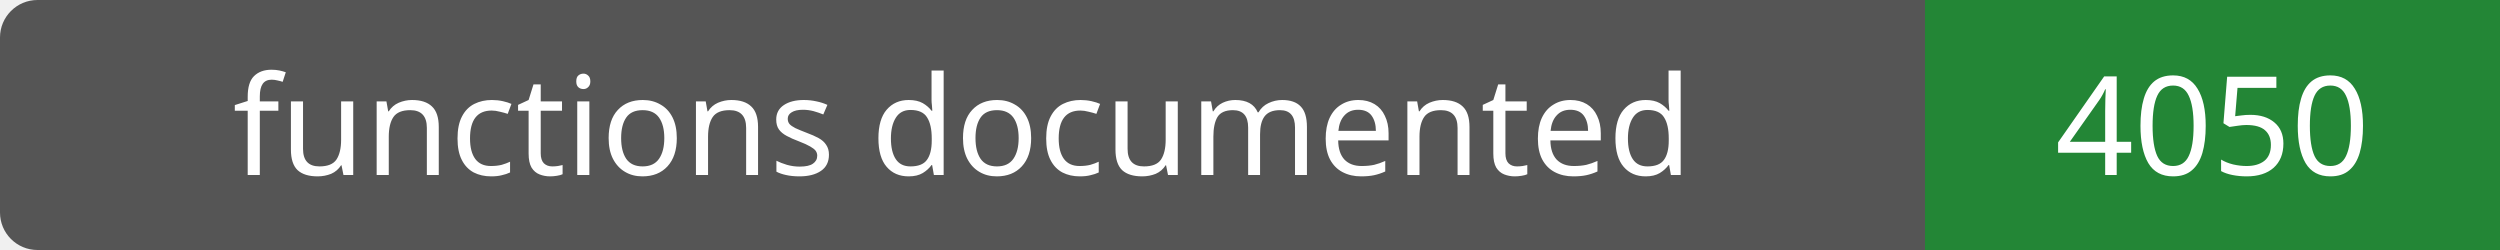
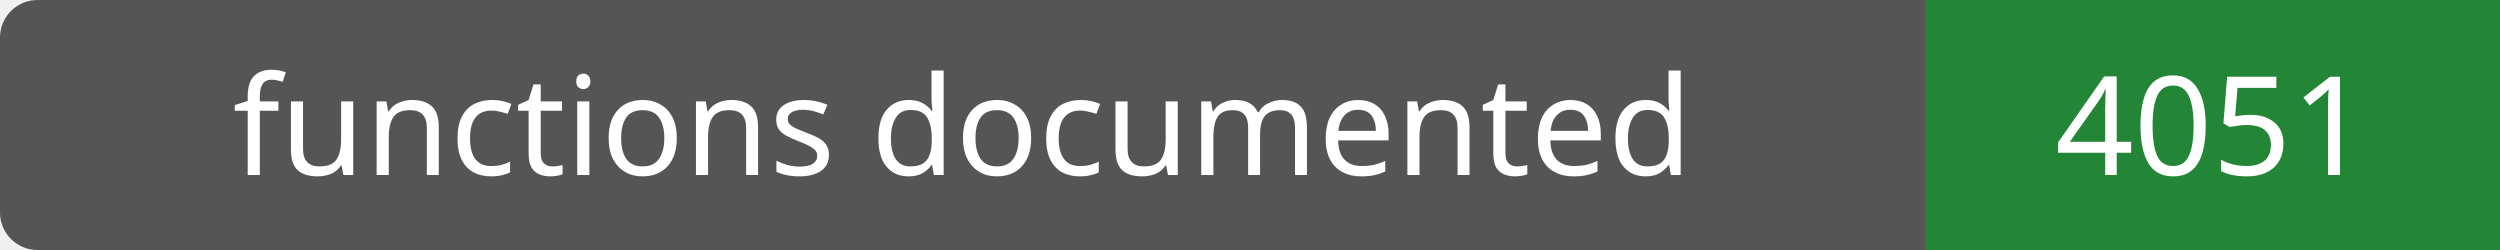
- <svg xmlns="http://www.w3.org/2000/svg" width="200" height="20" role="img" aria-label="functions documented: 4050">
+ <svg xmlns="http://www.w3.org/2000/svg" width="200" height="20" role="img" aria-label="functions documented: 4051">
  <rect width="200" height="20" rx="3" fill="#555" />
  <path fill="#238636" d="M154 0h46v20H154z" />
  <g fill="#fff" text-anchor="middle" font-family="Verdana,sans-serif" font-size="11">
    <text x="77.0" y="14">functions documented</text>
-     <text x="177.0" y="14">4050</text>
+     <text x="177.0" y="14">4051</text>
  </g>
</svg>
